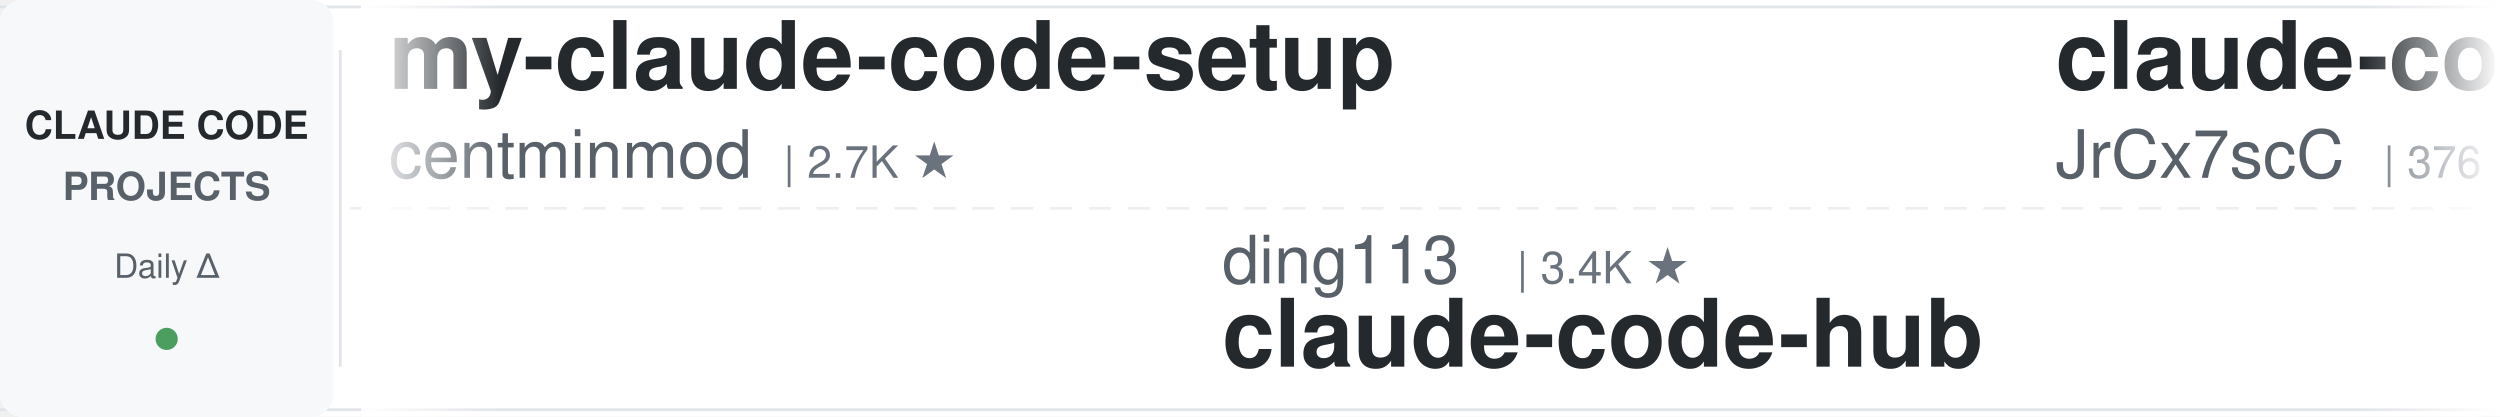
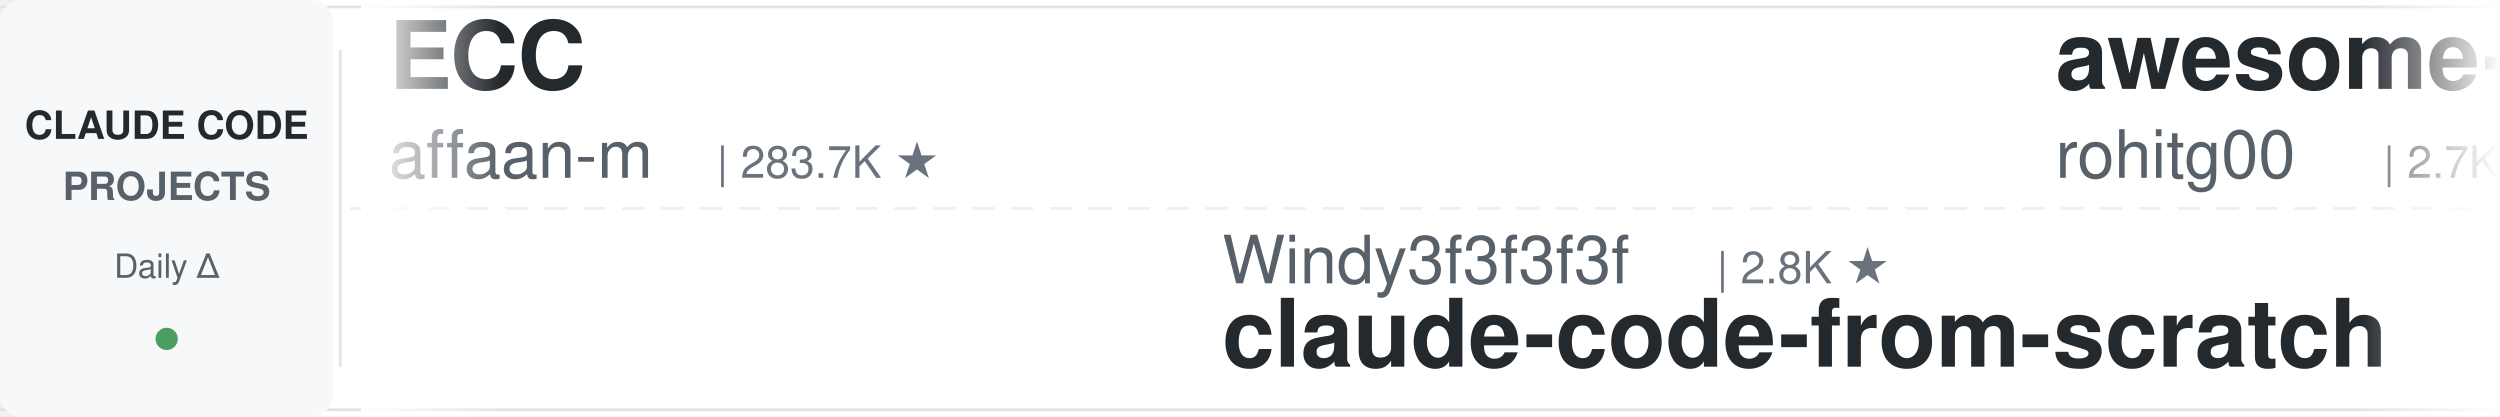
<svg xmlns="http://www.w3.org/2000/svg" width="900" height="150">
  <defs>
    <linearGradient id="leftFade" x1="0%" y1="0%" x2="100%" y2="0%">
      <stop offset="0%" style="stop-color:#ffffff;stop-opacity:1" />
      <stop offset="100%" style="stop-color:#ffffff;stop-opacity:0" />
    </linearGradient>
    <linearGradient id="rightFade" x1="0%" y1="0%" x2="100%" y2="0%">
      <stop offset="0%" style="stop-color:#ffffff;stop-opacity:0" />
      <stop offset="100%" style="stop-color:#ffffff;stop-opacity:1" />
    </linearGradient>
  </defs>
  <rect width="900" height="150" fill="#ffffff" rx="8" />
  <rect x="0" y="2" width="900" height="1" fill="#e1e4e8" />
  <rect x="0" y="147" width="900" height="1" fill="#e1e4e8" />
  <line x1="0" y1="75" x2="900" y2="75" stroke="#e1e4e8" stroke-width="1" stroke-dasharray="8 6" opacity="0.6" />
  <rect x="0" y="0" width="120" height="150" fill="#f6f8fa" rx="8" />
  <text x="60" y="50" font-family="-apple-system, BlinkMacSystemFont, 'Segoe UI', Helvetica, Arial, sans-serif" font-size="14" font-weight="600" fill="#24292e" text-anchor="middle">CLAUDE CODE</text>
  <text x="60" y="72" font-family="-apple-system, BlinkMacSystemFont, 'Segoe UI', Helvetica, Arial, sans-serif" font-size="14" font-weight="600" fill="#586069" text-anchor="middle">PROJECTS</text>
  <text x="60" y="100" font-family="-apple-system, BlinkMacSystemFont, 'Segoe UI', Helvetica, Arial, sans-serif" font-size="12" font-weight="500" fill="#586069" text-anchor="middle">Daily Δ</text>
  <circle cx="60" cy="122" r="4" fill="#22863a" opacity="0.8" />
  <rect x="122" y="18" width="1" height="114" fill="#e1e4e8" />
  <clipPath id="tickerClip">
    <rect x="130" y="0" width="770" height="150" />
  </clipPath>
  <g clip-path="url(#tickerClip)">
    <g id="tickerItems">
      <animateTransform attributeName="transform" attributeType="XML" type="translate" from="0 0" to="-3000 0" dur="54s" repeatCount="indefinite" />
      <g transform="translate(0, 0)">
-         <text x="140" y="32" font-family="-apple-system, BlinkMacSystemFont, 'Segoe UI', Helvetica, Arial, sans-serif" font-size="34" font-weight="600" fill="#24292e">my-claude-code-setup</text>
-         <text x="140" y="64" font-family="-apple-system, BlinkMacSystemFont, 'Segoe UI', Helvetica, Arial, sans-serif" font-size="24" font-weight="400" fill="#586069">centminmod</text>
-         <text x="282" y="64" font-family="-apple-system, BlinkMacSystemFont, 'Segoe UI', Helvetica, Arial, sans-serif" font-size="16" font-weight="500" fill="#6a737d">| 2.7K ★</text>
+         <text x="140" y="32" font-family="-apple-system, BlinkMacSystemFont, 'Segoe UI', Helvetica, Arial, sans-serif" font-size="34" font-weight="600" fill="#24292e">ECC</text>
+         <text x="140" y="64" font-family="-apple-system, BlinkMacSystemFont, 'Segoe UI', Helvetica, Arial, sans-serif" font-size="24" font-weight="400" fill="#586069">affaan-m</text>
+         <text x="258" y="64" font-family="-apple-system, BlinkMacSystemFont, 'Segoe UI', Helvetica, Arial, sans-serif" font-size="16" font-weight="500" fill="#6a737d">| 283.7K ★</text>
      </g>
      <g transform="translate(300, 0)">
-         <text x="140" y="102" font-family="-apple-system, BlinkMacSystemFont, 'Segoe UI', Helvetica, Arial, sans-serif" font-size="24" font-weight="400" fill="#586069">ding113</text>
-         <text x="246" y="102" font-family="-apple-system, BlinkMacSystemFont, 'Segoe UI', Helvetica, Arial, sans-serif" font-size="16" font-weight="500" fill="#6a737d">| 3.4K ★</text>
-         <text x="140" y="132" font-family="-apple-system, BlinkMacSystemFont, 'Segoe UI', Helvetica, Arial, sans-serif" font-size="34" font-weight="600" fill="#24292e">claude-code-hub</text>
+         <text x="140" y="102" font-family="-apple-system, BlinkMacSystemFont, 'Segoe UI', Helvetica, Arial, sans-serif" font-size="24" font-weight="400" fill="#586069">Windy3f3f3f3f</text>
+         <text x="318" y="102" font-family="-apple-system, BlinkMacSystemFont, 'Segoe UI', Helvetica, Arial, sans-serif" font-size="16" font-weight="500" fill="#6a737d">| 2.8K ★</text>
+         <text x="140" y="132" font-family="-apple-system, BlinkMacSystemFont, 'Segoe UI', Helvetica, Arial, sans-serif" font-size="34" font-weight="600" fill="#24292e">claude-code-from-scratch</text>
      </g>
      <g transform="translate(600, 0)">
-         <text x="140" y="32" font-family="-apple-system, BlinkMacSystemFont, 'Segoe UI', Helvetica, Arial, sans-serif" font-size="34" font-weight="600" fill="#24292e">claude-code-source</text>
-         <text x="140" y="64" font-family="-apple-system, BlinkMacSystemFont, 'Segoe UI', Helvetica, Arial, sans-serif" font-size="24" font-weight="400" fill="#586069">JrCx7scC</text>
-         <text x="258" y="64" font-family="-apple-system, BlinkMacSystemFont, 'Segoe UI', Helvetica, Arial, sans-serif" font-size="16" font-weight="500" fill="#6a737d">| 376 ★</text>
+         <text x="140" y="32" font-family="-apple-system, BlinkMacSystemFont, 'Segoe UI', Helvetica, Arial, sans-serif" font-size="34" font-weight="600" fill="#24292e">awesome-claude-code-tool...</text>
+         <text x="140" y="64" font-family="-apple-system, BlinkMacSystemFont, 'Segoe UI', Helvetica, Arial, sans-serif" font-size="24" font-weight="400" fill="#586069">rohitg00</text>
+         <text x="258" y="64" font-family="-apple-system, BlinkMacSystemFont, 'Segoe UI', Helvetica, Arial, sans-serif" font-size="16" font-weight="500" fill="#6a737d">| 2.7K ★</text>
      </g>
      <g transform="translate(900, 0)">
-         <text x="140" y="102" font-family="-apple-system, BlinkMacSystemFont, 'Segoe UI', Helvetica, Arial, sans-serif" font-size="24" font-weight="400" fill="#586069">shanraisshan</text>
-         <text x="306" y="102" font-family="-apple-system, BlinkMacSystemFont, 'Segoe UI', Helvetica, Arial, sans-serif" font-size="16" font-weight="500" fill="#6a737d">| 67.7K ★</text>
-         <text x="140" y="132" font-family="-apple-system, BlinkMacSystemFont, 'Segoe UI', Helvetica, Arial, sans-serif" font-size="34" font-weight="600" fill="#24292e">claude-code-best-practic...</text>
+         <text x="140" y="102" font-family="-apple-system, BlinkMacSystemFont, 'Segoe UI', Helvetica, Arial, sans-serif" font-size="24" font-weight="400" fill="#586069">Windy3f3f3f3f</text>
+         <text x="318" y="102" font-family="-apple-system, BlinkMacSystemFont, 'Segoe UI', Helvetica, Arial, sans-serif" font-size="16" font-weight="500" fill="#6a737d">| 3.8K ★</text>
+         <text x="140" y="132" font-family="-apple-system, BlinkMacSystemFont, 'Segoe UI', Helvetica, Arial, sans-serif" font-size="34" font-weight="600" fill="#24292e">how-claude-code-works</text>
      </g>
      <g transform="translate(1200, 0)">
-         <text x="140" y="32" font-family="-apple-system, BlinkMacSystemFont, 'Segoe UI', Helvetica, Arial, sans-serif" font-size="34" font-weight="600" fill="#24292e">claude-code-showcase</text>
-         <text x="140" y="64" font-family="-apple-system, BlinkMacSystemFont, 'Segoe UI', Helvetica, Arial, sans-serif" font-size="24" font-weight="400" fill="#586069">ChrisWiles</text>
-         <text x="282" y="64" font-family="-apple-system, BlinkMacSystemFont, 'Segoe UI', Helvetica, Arial, sans-serif" font-size="16" font-weight="500" fill="#6a737d">| 6.1K ★</text>
+         <text x="140" y="32" font-family="-apple-system, BlinkMacSystemFont, 'Segoe UI', Helvetica, Arial, sans-serif" font-size="34" font-weight="600" fill="#24292e">andrej-karpathy-skills</text>
+         <text x="140" y="64" font-family="-apple-system, BlinkMacSystemFont, 'Segoe UI', Helvetica, Arial, sans-serif" font-size="24" font-weight="400" fill="#586069">multica-ai</text>
+         <text x="282" y="64" font-family="-apple-system, BlinkMacSystemFont, 'Segoe UI', Helvetica, Arial, sans-serif" font-size="16" font-weight="500" fill="#6a737d">| 221.1K ★</text>
      </g>
      <g transform="translate(1500, 0)">
-         <text x="140" y="102" font-family="-apple-system, BlinkMacSystemFont, 'Segoe UI', Helvetica, Arial, sans-serif" font-size="24" font-weight="400" fill="#586069">lintsinghua</text>
-         <text x="294" y="102" font-family="-apple-system, BlinkMacSystemFont, 'Segoe UI', Helvetica, Arial, sans-serif" font-size="16" font-weight="500" fill="#6a737d">| 4.3K ★</text>
-         <text x="140" y="132" font-family="-apple-system, BlinkMacSystemFont, 'Segoe UI', Helvetica, Arial, sans-serif" font-size="34" font-weight="600" fill="#24292e">claude-code-book</text>
+         <text x="140" y="102" font-family="-apple-system, BlinkMacSystemFont, 'Segoe UI', Helvetica, Arial, sans-serif" font-size="24" font-weight="400" fill="#586069">edmund-io</text>
+         <text x="270" y="102" font-family="-apple-system, BlinkMacSystemFont, 'Segoe UI', Helvetica, Arial, sans-serif" font-size="16" font-weight="500" fill="#6a737d">| 1.5K ★</text>
+         <text x="140" y="132" font-family="-apple-system, BlinkMacSystemFont, 'Segoe UI', Helvetica, Arial, sans-serif" font-size="34" font-weight="600" fill="#24292e">edmunds-claude-code</text>
      </g>
      <g transform="translate(1800, 0)">
-         <text x="140" y="32" font-family="-apple-system, BlinkMacSystemFont, 'Segoe UI', Helvetica, Arial, sans-serif" font-size="34" font-weight="600" fill="#24292e">awesome-claude-code-plug...</text>
-         <text x="140" y="64" font-family="-apple-system, BlinkMacSystemFont, 'Segoe UI', Helvetica, Arial, sans-serif" font-size="24" font-weight="400" fill="#586069">ccplugins</text>
-         <text x="270" y="64" font-family="-apple-system, BlinkMacSystemFont, 'Segoe UI', Helvetica, Arial, sans-serif" font-size="16" font-weight="500" fill="#6a737d">| 977 ★</text>
+         <text x="140" y="32" font-family="-apple-system, BlinkMacSystemFont, 'Segoe UI', Helvetica, Arial, sans-serif" font-size="34" font-weight="600" fill="#24292e">claude-code-source</text>
+         <text x="140" y="64" font-family="-apple-system, BlinkMacSystemFont, 'Segoe UI', Helvetica, Arial, sans-serif" font-size="24" font-weight="400" fill="#586069">hangsman</text>
+         <text x="258" y="64" font-family="-apple-system, BlinkMacSystemFont, 'Segoe UI', Helvetica, Arial, sans-serif" font-size="16" font-weight="500" fill="#6a737d">| 798 ★</text>
      </g>
      <g transform="translate(2100, 0)">
-         <text x="140" y="102" font-family="-apple-system, BlinkMacSystemFont, 'Segoe UI', Helvetica, Arial, sans-serif" font-size="24" font-weight="400" fill="#586069">shareAI-lab</text>
-         <text x="294" y="102" font-family="-apple-system, BlinkMacSystemFont, 'Segoe UI', Helvetica, Arial, sans-serif" font-size="16" font-weight="500" fill="#6a737d">| 78.8K ★</text>
-         <text x="140" y="132" font-family="-apple-system, BlinkMacSystemFont, 'Segoe UI', Helvetica, Arial, sans-serif" font-size="34" font-weight="600" fill="#24292e">learn-claude-code</text>
+         <text x="140" y="102" font-family="-apple-system, BlinkMacSystemFont, 'Segoe UI', Helvetica, Arial, sans-serif" font-size="24" font-weight="400" fill="#586069">Maciek-roboblog</text>
+         <text x="342" y="102" font-family="-apple-system, BlinkMacSystemFont, 'Segoe UI', Helvetica, Arial, sans-serif" font-size="16" font-weight="500" fill="#6a737d">| 8.7K ★</text>
+         <text x="140" y="132" font-family="-apple-system, BlinkMacSystemFont, 'Segoe UI', Helvetica, Arial, sans-serif" font-size="34" font-weight="600" fill="#24292e">Claude-Code-Usage-Monito...</text>
      </g>
      <g transform="translate(2400, 0)">
-         <text x="140" y="32" font-family="-apple-system, BlinkMacSystemFont, 'Segoe UI', Helvetica, Arial, sans-serif" font-size="34" font-weight="600" fill="#24292e">free-claude-code</text>
-         <text x="140" y="64" font-family="-apple-system, BlinkMacSystemFont, 'Segoe UI', Helvetica, Arial, sans-serif" font-size="24" font-weight="400" fill="#586069">Alishahryar1</text>
-         <text x="306" y="64" font-family="-apple-system, BlinkMacSystemFont, 'Segoe UI', Helvetica, Arial, sans-serif" font-size="16" font-weight="500" fill="#6a737d">| 61.6K ★</text>
+         <text x="140" y="32" font-family="-apple-system, BlinkMacSystemFont, 'Segoe UI', Helvetica, Arial, sans-serif" font-size="34" font-weight="600" fill="#24292e">claude-code-templates</text>
+         <text x="140" y="64" font-family="-apple-system, BlinkMacSystemFont, 'Segoe UI', Helvetica, Arial, sans-serif" font-size="24" font-weight="400" fill="#586069">davila7</text>
+         <text x="246" y="64" font-family="-apple-system, BlinkMacSystemFont, 'Segoe UI', Helvetica, Arial, sans-serif" font-size="16" font-weight="500" fill="#6a737d">| 32.7K ★</text>
      </g>
      <g transform="translate(2700, 0)">
-         <text x="140" y="102" font-family="-apple-system, BlinkMacSystemFont, 'Segoe UI', Helvetica, Arial, sans-serif" font-size="24" font-weight="400" fill="#586069">LING71671</text>
-         <text x="270" y="102" font-family="-apple-system, BlinkMacSystemFont, 'Segoe UI', Helvetica, Arial, sans-serif" font-size="16" font-weight="500" fill="#6a737d">| 970 ★</text>
-         <text x="140" y="132" font-family="-apple-system, BlinkMacSystemFont, 'Segoe UI', Helvetica, Arial, sans-serif" font-size="34" font-weight="600" fill="#24292e">Open-ClaudeCode</text>
+         <text x="140" y="102" font-family="-apple-system, BlinkMacSystemFont, 'Segoe UI', Helvetica, Arial, sans-serif" font-size="24" font-weight="400" fill="#586069">AprilNEA</text>
+         <text x="258" y="102" font-family="-apple-system, BlinkMacSystemFont, 'Segoe UI', Helvetica, Arial, sans-serif" font-size="16" font-weight="500" fill="#6a737d">| 394 ★</text>
+         <text x="140" y="132" font-family="-apple-system, BlinkMacSystemFont, 'Segoe UI', Helvetica, Arial, sans-serif" font-size="34" font-weight="600" fill="#24292e">claude-code-source</text>
      </g>
      <g transform="translate(3000, 0)">
-         <text x="140" y="32" font-family="-apple-system, BlinkMacSystemFont, 'Segoe UI', Helvetica, Arial, sans-serif" font-size="34" font-weight="600" fill="#24292e">my-claude-code-setup</text>
-         <text x="140" y="64" font-family="-apple-system, BlinkMacSystemFont, 'Segoe UI', Helvetica, Arial, sans-serif" font-size="24" font-weight="400" fill="#586069">centminmod</text>
-         <text x="282" y="64" font-family="-apple-system, BlinkMacSystemFont, 'Segoe UI', Helvetica, Arial, sans-serif" font-size="16" font-weight="500" fill="#6a737d">| 2.7K ★</text>
+         <text x="140" y="32" font-family="-apple-system, BlinkMacSystemFont, 'Segoe UI', Helvetica, Arial, sans-serif" font-size="34" font-weight="600" fill="#24292e">ECC</text>
+         <text x="140" y="64" font-family="-apple-system, BlinkMacSystemFont, 'Segoe UI', Helvetica, Arial, sans-serif" font-size="24" font-weight="400" fill="#586069">affaan-m</text>
+         <text x="258" y="64" font-family="-apple-system, BlinkMacSystemFont, 'Segoe UI', Helvetica, Arial, sans-serif" font-size="16" font-weight="500" fill="#6a737d">| 283.7K ★</text>
      </g>
      <g transform="translate(3300, 0)">
-         <text x="140" y="102" font-family="-apple-system, BlinkMacSystemFont, 'Segoe UI', Helvetica, Arial, sans-serif" font-size="24" font-weight="400" fill="#586069">ding113</text>
-         <text x="246" y="102" font-family="-apple-system, BlinkMacSystemFont, 'Segoe UI', Helvetica, Arial, sans-serif" font-size="16" font-weight="500" fill="#6a737d">| 3.4K ★</text>
-         <text x="140" y="132" font-family="-apple-system, BlinkMacSystemFont, 'Segoe UI', Helvetica, Arial, sans-serif" font-size="34" font-weight="600" fill="#24292e">claude-code-hub</text>
+         <text x="140" y="102" font-family="-apple-system, BlinkMacSystemFont, 'Segoe UI', Helvetica, Arial, sans-serif" font-size="24" font-weight="400" fill="#586069">Windy3f3f3f3f</text>
+         <text x="318" y="102" font-family="-apple-system, BlinkMacSystemFont, 'Segoe UI', Helvetica, Arial, sans-serif" font-size="16" font-weight="500" fill="#6a737d">| 2.8K ★</text>
+         <text x="140" y="132" font-family="-apple-system, BlinkMacSystemFont, 'Segoe UI', Helvetica, Arial, sans-serif" font-size="34" font-weight="600" fill="#24292e">claude-code-from-scratch</text>
      </g>
      <g transform="translate(3600, 0)">
-         <text x="140" y="32" font-family="-apple-system, BlinkMacSystemFont, 'Segoe UI', Helvetica, Arial, sans-serif" font-size="34" font-weight="600" fill="#24292e">claude-code-source</text>
-         <text x="140" y="64" font-family="-apple-system, BlinkMacSystemFont, 'Segoe UI', Helvetica, Arial, sans-serif" font-size="24" font-weight="400" fill="#586069">JrCx7scC</text>
-         <text x="258" y="64" font-family="-apple-system, BlinkMacSystemFont, 'Segoe UI', Helvetica, Arial, sans-serif" font-size="16" font-weight="500" fill="#6a737d">| 376 ★</text>
+         <text x="140" y="32" font-family="-apple-system, BlinkMacSystemFont, 'Segoe UI', Helvetica, Arial, sans-serif" font-size="34" font-weight="600" fill="#24292e">awesome-claude-code-tool...</text>
+         <text x="140" y="64" font-family="-apple-system, BlinkMacSystemFont, 'Segoe UI', Helvetica, Arial, sans-serif" font-size="24" font-weight="400" fill="#586069">rohitg00</text>
+         <text x="258" y="64" font-family="-apple-system, BlinkMacSystemFont, 'Segoe UI', Helvetica, Arial, sans-serif" font-size="16" font-weight="500" fill="#6a737d">| 2.7K ★</text>
      </g>
      <g transform="translate(3900, 0)">
-         <text x="140" y="102" font-family="-apple-system, BlinkMacSystemFont, 'Segoe UI', Helvetica, Arial, sans-serif" font-size="24" font-weight="400" fill="#586069">shanraisshan</text>
-         <text x="306" y="102" font-family="-apple-system, BlinkMacSystemFont, 'Segoe UI', Helvetica, Arial, sans-serif" font-size="16" font-weight="500" fill="#6a737d">| 67.7K ★</text>
-         <text x="140" y="132" font-family="-apple-system, BlinkMacSystemFont, 'Segoe UI', Helvetica, Arial, sans-serif" font-size="34" font-weight="600" fill="#24292e">claude-code-best-practic...</text>
+         <text x="140" y="102" font-family="-apple-system, BlinkMacSystemFont, 'Segoe UI', Helvetica, Arial, sans-serif" font-size="24" font-weight="400" fill="#586069">Windy3f3f3f3f</text>
+         <text x="318" y="102" font-family="-apple-system, BlinkMacSystemFont, 'Segoe UI', Helvetica, Arial, sans-serif" font-size="16" font-weight="500" fill="#6a737d">| 3.8K ★</text>
+         <text x="140" y="132" font-family="-apple-system, BlinkMacSystemFont, 'Segoe UI', Helvetica, Arial, sans-serif" font-size="34" font-weight="600" fill="#24292e">how-claude-code-works</text>
      </g>
    </g>
  </g>
  <rect x="130" y="0" width="50" height="150" fill="url(#leftFade)" />
  <rect x="850" y="0" width="50" height="150" fill="url(#rightFade)" />
</svg>
